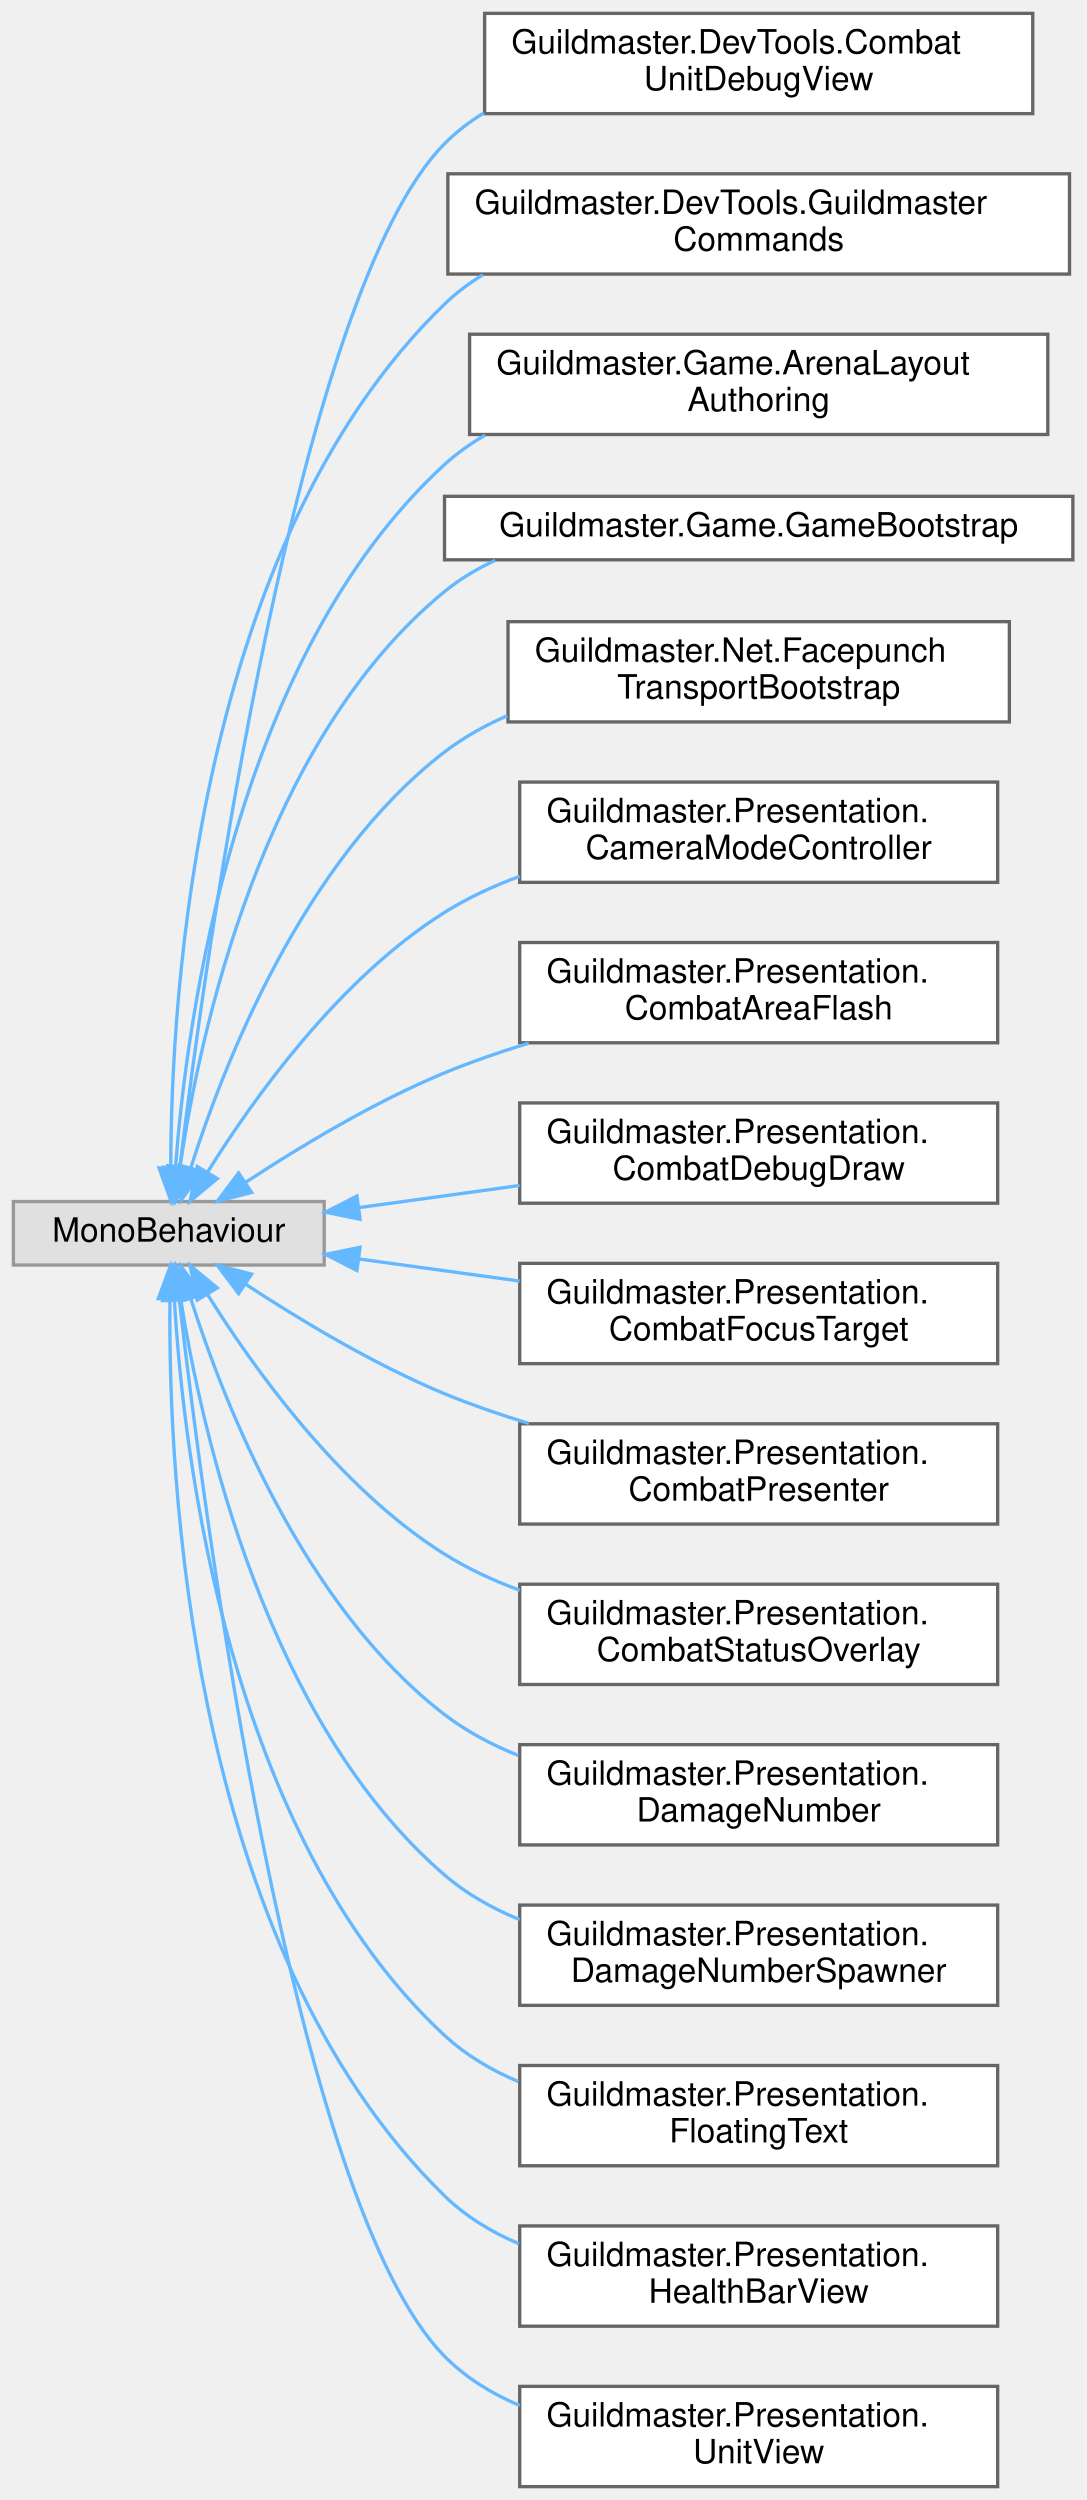
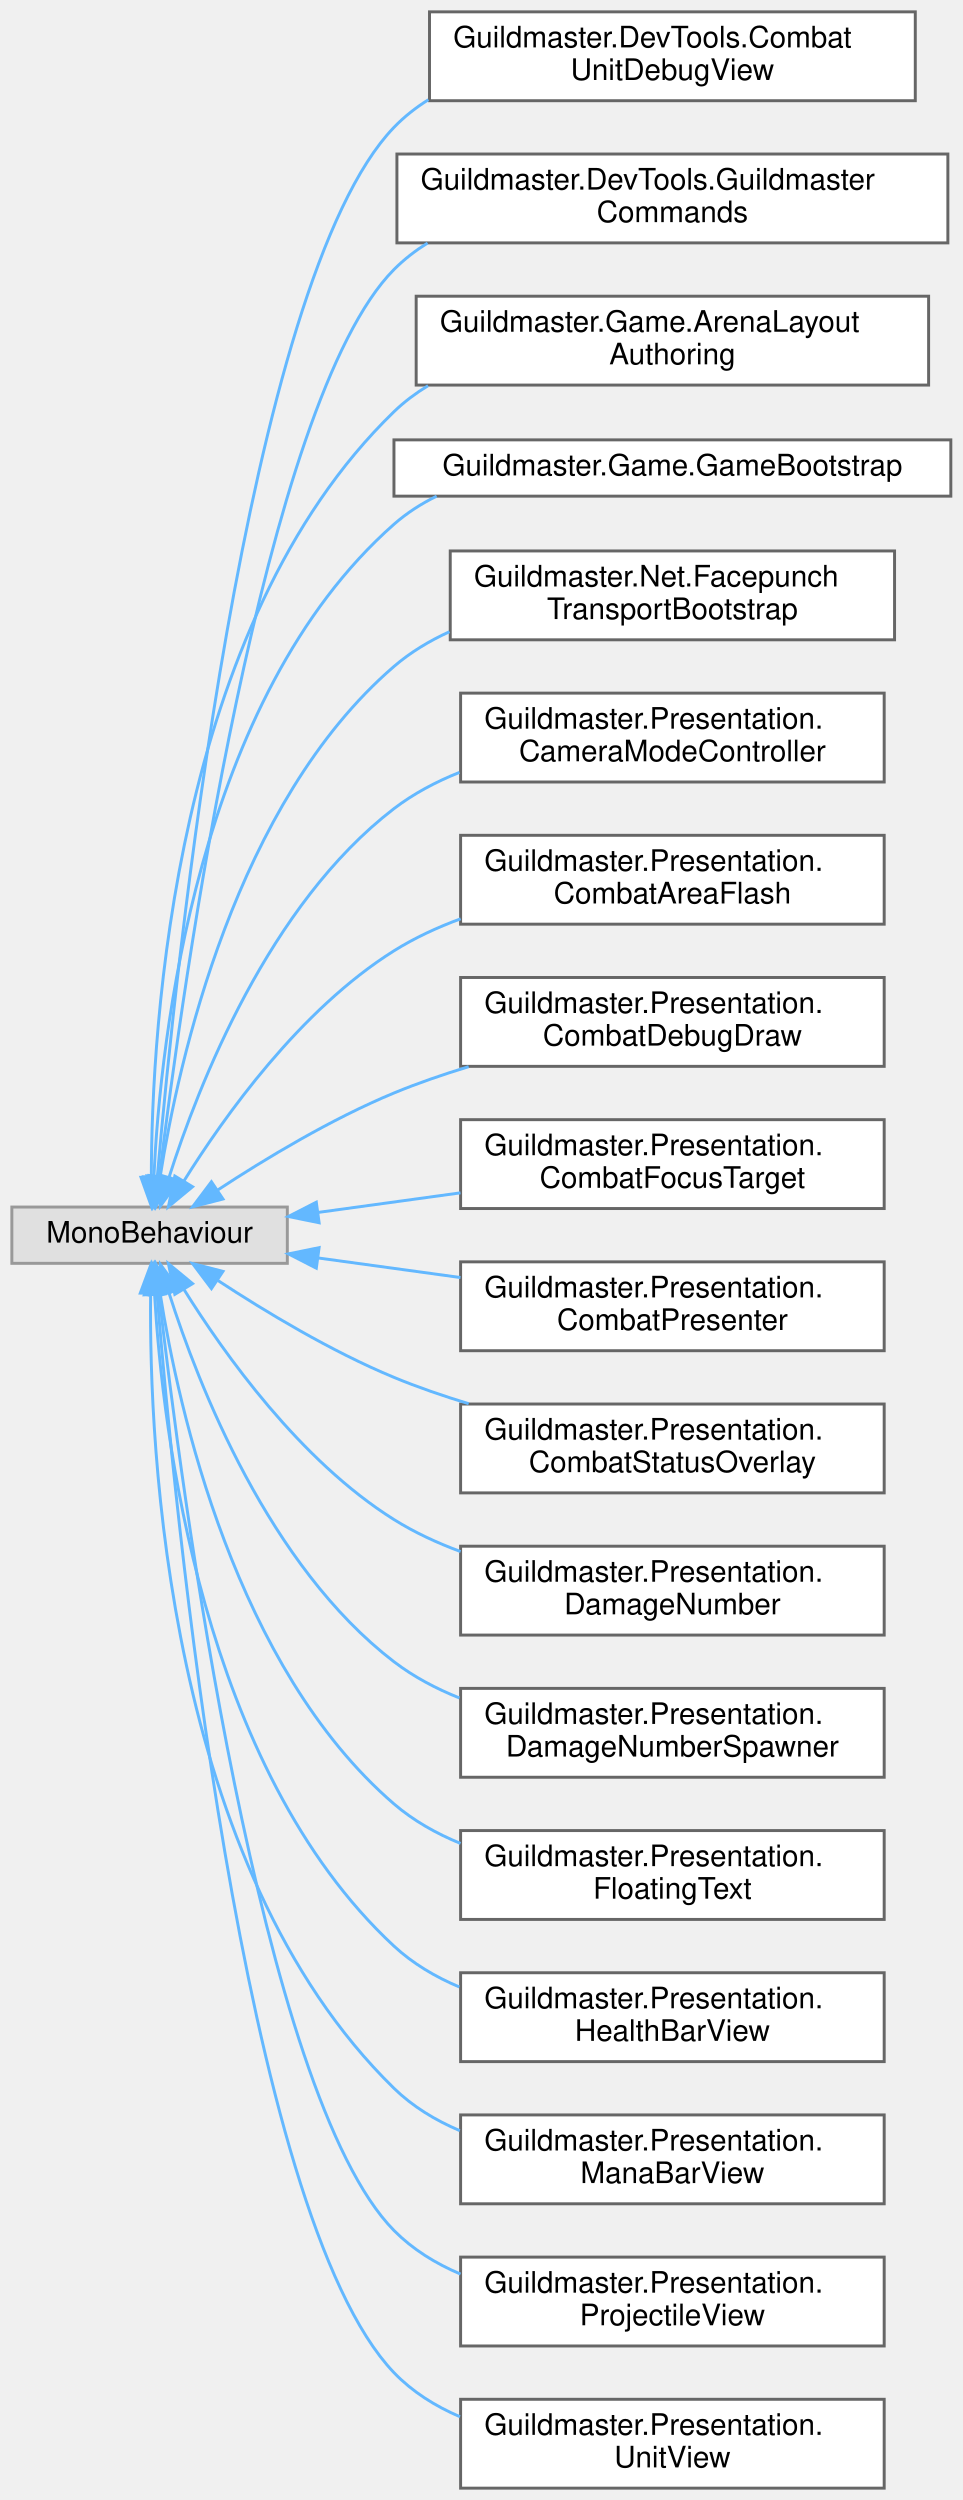
- <svg xmlns="http://www.w3.org/2000/svg" xmlns:xlink="http://www.w3.org/1999/xlink" width="325pt" height="748pt" viewBox="0.00 0.00 325.00 748.00">
-   <g id="graph0" class="graph" transform="scale(1 1) rotate(0) translate(4 744)">
+ <svg xmlns="http://www.w3.org/2000/svg" xmlns:xlink="http://www.w3.org/1999/xlink" width="325pt" height="844pt" viewBox="0.00 0.00 325.00 844.00">
+   <g id="graph0" class="graph" transform="scale(1 1) rotate(0) translate(4 840)">
    <g id="Node000000" class="node">
      <g id="a_Node000000">
        <a xlink:title=" ">
-           <polygon fill="#e0e0e0" stroke="#999999" points="93,-384.5 0,-384.5 0,-365.5 93,-365.5 93,-384.5" />
-           <text text-anchor="middle" x="46.5" y="-372.5" font-family="Helvetica,sans-Serif" font-size="10.00">MonoBehaviour</text>
+           <polygon fill="#e0e0e0" stroke="#999999" points="93,-432.5 0,-432.5 0,-413.5 93,-413.5 93,-432.5" />
+           <text text-anchor="middle" x="46.5" y="-420.5" font-family="Helvetica,sans-Serif" font-size="10.00">MonoBehaviour</text>
        </a>
      </g>
    </g>
    <g id="Node000001" class="node">
      <g id="a_Node000001">
        <a xlink:href="classGuildmaster_1_1DevTools_1_1CombatUnitDebugView.html" target="_top" xlink:title="Инспектор состояния всех юнитов симуляции в реальном времени.">
-           <polygon fill="white" stroke="#666666" points="305,-740 141,-740 141,-710 305,-710 305,-740" />
-           <text text-anchor="start" x="149" y="-728" font-family="Helvetica,sans-Serif" font-size="10.00">Guildmaster.DevTools.Combat</text>
-           <text text-anchor="middle" x="223" y="-717" font-family="Helvetica,sans-Serif" font-size="10.00">UnitDebugView</text>
-         </a>
-       </g>
-     </g>
-     <g id="edge42_Node000000_Node000001" class="edge">
-       <g id="a_edge42_Node000000_Node000001">
-         <a xlink:title=" ">
-           <path fill="none" stroke="#63b8ff" d="M49.79,-394.74C57.58,-458.39 85,-656.66 129,-701 132.52,-704.55 136.5,-707.6 140.77,-710.21" />
-           <polygon fill="#63b8ff" stroke="#63b8ff" points="53.27,-394.31 48.6,-384.79 46.32,-395.14 53.27,-394.31" />
+           <polygon fill="white" stroke="#666666" points="305,-836 141,-836 141,-806 305,-806 305,-836" />
+           <text text-anchor="start" x="149" y="-824" font-family="Helvetica,sans-Serif" font-size="10.00">Guildmaster.DevTools.Combat</text>
+           <text text-anchor="middle" x="223" y="-813" font-family="Helvetica,sans-Serif" font-size="10.00">UnitDebugView</text>
+         </a>
+       </g>
+     </g>
+     <g id="edge43_Node000000_Node000001" class="edge">
+       <g id="a_edge43_Node000000_Node000001">
+         <a xlink:title=" ">
+           <path fill="none" stroke="#63b8ff" d="M49.12,-442.85C55.22,-512.61 79.01,-745.07 129,-797 132.47,-800.6 136.4,-803.69 140.64,-806.34" />
+           <polygon fill="#63b8ff" stroke="#63b8ff" points="52.6,-442.44 48.27,-432.77 45.63,-443.03 52.6,-442.44" />
        </a>
      </g>
    </g>
    <g id="Node000002" class="node">
      <g id="a_Node000002">
        <a xlink:href="classGuildmaster_1_1DevTools_1_1GuildmasterCommands.html" target="_top" xlink:title="Набор отладочных команд Quantum Console для Фазы 1 (вики «10» §9).">
-           <polygon fill="white" stroke="#666666" points="316,-692 130,-692 130,-662 316,-662 316,-692" />
-           <text text-anchor="start" x="138" y="-680" font-family="Helvetica,sans-Serif" font-size="10.00">Guildmaster.DevTools.Guildmaster</text>
-           <text text-anchor="middle" x="223" y="-669" font-family="Helvetica,sans-Serif" font-size="10.00">Commands</text>
-         </a>
-       </g>
-     </g>
-     <g id="edge43_Node000000_Node000002" class="edge">
-       <g id="a_edge43_Node000000_Node000002">
-         <a xlink:title=" ">
-           <path fill="none" stroke="#63b8ff" d="M47.09,-394.8C47.18,-445.51 54.74,-581.12 129,-653 132.47,-656.36 136.36,-659.27 140.51,-661.79" />
-           <polygon fill="#63b8ff" stroke="#63b8ff" points="50.59,-394.59 47.18,-384.56 43.6,-394.53 50.59,-394.59" />
+           <polygon fill="white" stroke="#666666" points="316,-788 130,-788 130,-758 316,-758 316,-788" />
+           <text text-anchor="start" x="138" y="-776" font-family="Helvetica,sans-Serif" font-size="10.00">Guildmaster.DevTools.Guildmaster</text>
+           <text text-anchor="middle" x="223" y="-765" font-family="Helvetica,sans-Serif" font-size="10.00">Commands</text>
+         </a>
+       </g>
+     </g>
+     <g id="edge44_Node000000_Node000002" class="edge">
+       <g id="a_edge44_Node000000_Node000002">
+         <a xlink:title=" ">
+           <path fill="none" stroke="#63b8ff" d="M49.79,-442.74C57.58,-506.39 85,-704.66 129,-749 132.41,-752.43 136.23,-755.39 140.34,-757.95" />
+           <polygon fill="#63b8ff" stroke="#63b8ff" points="53.27,-442.31 48.6,-432.79 46.32,-443.14 53.27,-442.31" />
        </a>
      </g>
    </g>
    <g id="Node000003" class="node">
      <g id="a_Node000003">
        <a xlink:href="classGuildmaster_1_1Game_1_1ArenaLayoutAuthoring.html" target="_top" xlink:title="Авторинг арены в сцене/префабе: задаёт границы поля и зоны расстановки, рисует их гизмо.">
-           <polygon fill="white" stroke="#666666" points="309.5,-644 136.5,-644 136.5,-614 309.5,-614 309.5,-644" />
-           <text text-anchor="start" x="144.5" y="-632" font-family="Helvetica,sans-Serif" font-size="10.00">Guildmaster.Game.ArenaLayout</text>
-           <text text-anchor="middle" x="223" y="-621" font-family="Helvetica,sans-Serif" font-size="10.00">Authoring</text>
-         </a>
-       </g>
-     </g>
-     <g id="edge44_Node000000_Node000003" class="edge">
-       <g id="a_edge44_Node000000_Node000003">
-         <a xlink:title=" ">
-           <path fill="none" stroke="#63b8ff" d="M48.5,-394.63C51.84,-439 66.34,-547.63 129,-605 132.69,-608.38 136.79,-611.29 141.16,-613.81" />
-           <polygon fill="#63b8ff" stroke="#63b8ff" points="51.98,-394.33 47.85,-384.58 45,-394.78 51.98,-394.33" />
+           <polygon fill="white" stroke="#666666" points="309.5,-740 136.5,-740 136.5,-710 309.5,-710 309.5,-740" />
+           <text text-anchor="start" x="144.5" y="-728" font-family="Helvetica,sans-Serif" font-size="10.00">Guildmaster.Game.ArenaLayout</text>
+           <text text-anchor="middle" x="223" y="-717" font-family="Helvetica,sans-Serif" font-size="10.00">Authoring</text>
+         </a>
+       </g>
+     </g>
+     <g id="edge45_Node000000_Node000003" class="edge">
+       <g id="a_edge45_Node000000_Node000003">
+         <a xlink:title=" ">
+           <path fill="none" stroke="#63b8ff" d="M47.09,-442.8C47.18,-493.51 54.74,-629.12 129,-701 132.47,-704.36 136.36,-707.27 140.51,-709.79" />
+           <polygon fill="#63b8ff" stroke="#63b8ff" points="50.59,-442.59 47.18,-432.56 43.6,-442.53 50.59,-442.59" />
        </a>
      </g>
    </g>
    <g id="Node000004" class="node">
      <g id="a_Node000004">
        <a xlink:href="classGuildmaster_1_1Game_1_1GameBootstrap.html" target="_top" xlink:title="Точка старта: поднимает RootLifetimeScope и запускает GameFlow.BootAsync.">
-           <polygon fill="white" stroke="#666666" points="317,-595.5 129,-595.5 129,-576.5 317,-576.5 317,-595.5" />
-           <text text-anchor="middle" x="223" y="-583.5" font-family="Helvetica,sans-Serif" font-size="10.00">Guildmaster.Game.GameBootstrap</text>
-         </a>
-       </g>
-     </g>
-     <g id="edge45_Node000000_Node000004" class="edge">
-       <g id="a_edge45_Node000000_Node000004">
-         <a xlink:title=" ">
-           <path fill="none" stroke="#63b8ff" d="M49.85,-394.78C55.62,-434.12 74.28,-522.26 129,-567 133.59,-570.76 138.73,-573.83 144.18,-576.34" />
-           <polygon fill="#63b8ff" stroke="#63b8ff" points="53.31,-394.29 48.52,-384.85 46.38,-395.22 53.31,-394.29" />
+           <polygon fill="white" stroke="#666666" points="317,-691.5 129,-691.5 129,-672.5 317,-672.5 317,-691.5" />
+           <text text-anchor="middle" x="223" y="-679.5" font-family="Helvetica,sans-Serif" font-size="10.00">Guildmaster.Game.GameBootstrap</text>
+         </a>
+       </g>
+     </g>
+     <g id="edge46_Node000000_Node000004" class="edge">
+       <g id="a_edge46_Node000000_Node000004">
+         <a xlink:title=" ">
+           <path fill="none" stroke="#63b8ff" d="M47.95,-442.76C50.14,-488.9 62.36,-604.26 129,-663 133.33,-666.81 138.21,-669.94 143.41,-672.5" />
+           <polygon fill="#63b8ff" stroke="#63b8ff" points="51.44,-442.46 47.58,-432.6 44.45,-442.72 51.44,-442.46" />
        </a>
      </g>
    </g>
    <g id="Node000005" class="node">
      <g id="a_Node000005">
        <a xlink:href="classGuildmaster_1_1Net_1_1FacepunchTransportBootstrap.html" target="_top" xlink:title="Инициализирует Steam через Facepunch.Steamworks и Netcode for GameObjects.">
-           <polygon fill="white" stroke="#666666" points="298,-558 148,-558 148,-528 298,-528 298,-558" />
-           <text text-anchor="start" x="156" y="-546" font-family="Helvetica,sans-Serif" font-size="10.00">Guildmaster.Net.Facepunch</text>
-           <text text-anchor="middle" x="223" y="-535" font-family="Helvetica,sans-Serif" font-size="10.00">TransportBootstrap</text>
-         </a>
-       </g>
-     </g>
-     <g id="edge46_Node000000_Node000005" class="edge">
-       <g id="a_edge46_Node000000_Node000005">
-         <a xlink:title=" ">
-           <path fill="none" stroke="#63b8ff" d="M53.07,-394.54C63,-425.75 86.79,-486.63 129,-519 134.69,-523.36 141.09,-526.94 147.81,-529.87" />
-           <polygon fill="#63b8ff" stroke="#63b8ff" points="56.38,-393.39 50.13,-384.83 49.68,-395.42 56.38,-393.39" />
+           <polygon fill="white" stroke="#666666" points="298,-654 148,-654 148,-624 298,-624 298,-654" />
+           <text text-anchor="start" x="156" y="-642" font-family="Helvetica,sans-Serif" font-size="10.00">Guildmaster.Net.Facepunch</text>
+           <text text-anchor="middle" x="223" y="-631" font-family="Helvetica,sans-Serif" font-size="10.00">TransportBootstrap</text>
+         </a>
+       </g>
+     </g>
+     <g id="edge47_Node000000_Node000005" class="edge">
+       <g id="a_edge47_Node000000_Node000005">
+         <a xlink:title=" ">
+           <path fill="none" stroke="#63b8ff" d="M50.08,-442.8C56.26,-481.84 75.56,-568.97 129,-615 134.56,-619.79 140.96,-623.64 147.74,-626.73" />
+           <polygon fill="#63b8ff" stroke="#63b8ff" points="53.52,-442.12 48.62,-432.72 46.6,-443.12 53.52,-442.12" />
        </a>
      </g>
    </g>
    <g id="Node000006" class="node">
      <g id="a_Node000006">
        <a xlink:href="classGuildmaster_1_1Presentation_1_1CameraModeController.html" target="_top" xlink:title="Управляет режимами камеры и потребляет IInputService (вики «16» §5).">
-           <polygon fill="white" stroke="#666666" points="294.5,-510 151.5,-510 151.5,-480 294.5,-480 294.5,-510" />
-           <text text-anchor="start" x="159.5" y="-498" font-family="Helvetica,sans-Serif" font-size="10.00">Guildmaster.Presentation.</text>
-           <text text-anchor="middle" x="223" y="-487" font-family="Helvetica,sans-Serif" font-size="10.00">CameraModeController</text>
-         </a>
-       </g>
-     </g>
-     <g id="edge47_Node000000_Node000006" class="edge">
-       <g id="a_edge47_Node000000_Node000006">
-         <a xlink:title=" ">
-           <path fill="none" stroke="#63b8ff" d="M58.07,-393.26C71.68,-415.1 97.37,-451.18 129,-471 135.92,-475.34 143.6,-478.9 151.5,-481.81" />
-           <polygon fill="#63b8ff" stroke="#63b8ff" points="61.01,-391.35 52.85,-384.6 55.02,-394.97 61.01,-391.35" />
+           <polygon fill="white" stroke="#666666" points="294.5,-606 151.5,-606 151.5,-576 294.5,-576 294.5,-606" />
+           <text text-anchor="start" x="159.5" y="-594" font-family="Helvetica,sans-Serif" font-size="10.00">Guildmaster.Presentation.</text>
+           <text text-anchor="middle" x="223" y="-583" font-family="Helvetica,sans-Serif" font-size="10.00">CameraModeController</text>
+         </a>
+       </g>
+     </g>
+     <g id="edge48_Node000000_Node000006" class="edge">
+       <g id="a_edge48_Node000000_Node000006">
+         <a xlink:title=" ">
+           <path fill="none" stroke="#63b8ff" d="M53.07,-442.54C63,-473.75 86.79,-534.63 129,-567 135.62,-572.07 143.2,-576.08 151.11,-579.24" />
+           <polygon fill="#63b8ff" stroke="#63b8ff" points="56.38,-441.39 50.13,-432.83 49.68,-443.42 56.38,-441.39" />
        </a>
      </g>
    </g>
    <g id="Node000007" class="node">
      <g id="a_Node000007">
        <a xlink:href="classGuildmaster_1_1Presentation_1_1CombatAreaFlash.html" target="_top" xlink:title="Dev-оверлей зон удара (вики «13» шаг 4): при линейной авто-атаке и круговой активке рисует форму чере...">
-           <polygon fill="white" stroke="#666666" points="294.5,-462 151.5,-462 151.5,-432 294.5,-432 294.5,-462" />
-           <text text-anchor="start" x="159.5" y="-450" font-family="Helvetica,sans-Serif" font-size="10.00">Guildmaster.Presentation.</text>
-           <text text-anchor="middle" x="223" y="-439" font-family="Helvetica,sans-Serif" font-size="10.00">CombatAreaFlash</text>
-         </a>
-       </g>
-     </g>
-     <g id="edge48_Node000000_Node000007" class="edge">
-       <g id="a_edge48_Node000000_Node000007">
-         <a xlink:title=" ">
-           <path fill="none" stroke="#63b8ff" d="M69.59,-390.31C85.5,-400.75 107.82,-414.23 129,-423 137.01,-426.32 145.61,-429.27 154.22,-431.89" />
-           <polygon fill="#63b8ff" stroke="#63b8ff" points="71.27,-387.22 61.01,-384.57 67.38,-393.04 71.27,-387.22" />
+           <polygon fill="white" stroke="#666666" points="294.5,-558 151.5,-558 151.5,-528 294.5,-528 294.5,-558" />
+           <text text-anchor="start" x="159.5" y="-546" font-family="Helvetica,sans-Serif" font-size="10.00">Guildmaster.Presentation.</text>
+           <text text-anchor="middle" x="223" y="-535" font-family="Helvetica,sans-Serif" font-size="10.00">CombatAreaFlash</text>
+         </a>
+       </g>
+     </g>
+     <g id="edge49_Node000000_Node000007" class="edge">
+       <g id="a_edge49_Node000000_Node000007">
+         <a xlink:title=" ">
+           <path fill="none" stroke="#63b8ff" d="M58.07,-441.26C71.68,-463.1 97.37,-499.18 129,-519 135.92,-523.34 143.6,-526.9 151.5,-529.81" />
+           <polygon fill="#63b8ff" stroke="#63b8ff" points="61.01,-439.35 52.85,-432.6 55.02,-442.97 61.01,-439.35" />
        </a>
      </g>
    </g>
    <g id="Node000008" class="node">
      <g id="a_Node000008">
        <a xlink:href="classGuildmaster_1_1Presentation_1_1CombatDebugDraw.html" target="_top" xlink:title="Debug-слой боя на базе Shapes: spatial hash сетка, радиусы атак, снаряды.">
-           <polygon fill="white" stroke="#666666" points="294.5,-414 151.5,-414 151.5,-384 294.5,-384 294.5,-414" />
-           <text text-anchor="start" x="159.5" y="-402" font-family="Helvetica,sans-Serif" font-size="10.00">Guildmaster.Presentation.</text>
-           <text text-anchor="middle" x="223" y="-391" font-family="Helvetica,sans-Serif" font-size="10.00">CombatDebugDraw</text>
-         </a>
-       </g>
-     </g>
-     <g id="edge49_Node000000_Node000008" class="edge">
-       <g id="a_edge49_Node000000_Node000008">
-         <a xlink:title=" ">
-           <path fill="none" stroke="#63b8ff" d="M103.63,-382.72C118.86,-384.81 135.55,-387.11 151.46,-389.3" />
-           <polygon fill="#63b8ff" stroke="#63b8ff" points="103.73,-379.2 93.35,-381.31 102.78,-386.14 103.73,-379.2" />
+           <polygon fill="white" stroke="#666666" points="294.5,-510 151.5,-510 151.5,-480 294.5,-480 294.5,-510" />
+           <text text-anchor="start" x="159.5" y="-498" font-family="Helvetica,sans-Serif" font-size="10.00">Guildmaster.Presentation.</text>
+           <text text-anchor="middle" x="223" y="-487" font-family="Helvetica,sans-Serif" font-size="10.00">CombatDebugDraw</text>
+         </a>
+       </g>
+     </g>
+     <g id="edge50_Node000000_Node000008" class="edge">
+       <g id="a_edge50_Node000000_Node000008">
+         <a xlink:title=" ">
+           <path fill="none" stroke="#63b8ff" d="M69.59,-438.31C85.5,-448.75 107.82,-462.23 129,-471 137.01,-474.32 145.61,-477.27 154.22,-479.89" />
+           <polygon fill="#63b8ff" stroke="#63b8ff" points="71.27,-435.22 61.01,-432.57 67.38,-441.04 71.27,-435.22" />
        </a>
      </g>
    </g>
    <g id="Node000009" class="node">
      <g id="a_Node000009">
        <a xlink:href="classGuildmaster_1_1Presentation_1_1CombatFocusTarget.html" target="_top" xlink:title="Цель слежения для экшн-камеры (вики «16» §5): каждый кадр ставит свой transform в сглаженный центроид...">
-           <polygon fill="white" stroke="#666666" points="294.5,-366 151.5,-366 151.5,-336 294.5,-336 294.5,-366" />
-           <text text-anchor="start" x="159.5" y="-354" font-family="Helvetica,sans-Serif" font-size="10.00">Guildmaster.Presentation.</text>
-           <text text-anchor="middle" x="223" y="-343" font-family="Helvetica,sans-Serif" font-size="10.00">CombatFocusTarget</text>
-         </a>
-       </g>
-     </g>
-     <g id="edge50_Node000000_Node000009" class="edge">
-       <g id="a_edge50_Node000000_Node000009">
-         <a xlink:title=" ">
-           <path fill="none" stroke="#63b8ff" d="M103.63,-367.28C118.86,-365.19 135.55,-362.89 151.46,-360.7" />
-           <polygon fill="#63b8ff" stroke="#63b8ff" points="102.78,-363.86 93.35,-368.69 103.73,-370.8 102.78,-363.86" />
+           <polygon fill="white" stroke="#666666" points="294.5,-462 151.5,-462 151.5,-432 294.5,-432 294.5,-462" />
+           <text text-anchor="start" x="159.5" y="-450" font-family="Helvetica,sans-Serif" font-size="10.00">Guildmaster.Presentation.</text>
+           <text text-anchor="middle" x="223" y="-439" font-family="Helvetica,sans-Serif" font-size="10.00">CombatFocusTarget</text>
+         </a>
+       </g>
+     </g>
+     <g id="edge51_Node000000_Node000009" class="edge">
+       <g id="a_edge51_Node000000_Node000009">
+         <a xlink:title=" ">
+           <path fill="none" stroke="#63b8ff" d="M103.63,-430.72C118.86,-432.81 135.55,-435.11 151.46,-437.3" />
+           <polygon fill="#63b8ff" stroke="#63b8ff" points="103.73,-427.2 93.35,-429.31 102.78,-434.14 103.73,-427.2" />
        </a>
      </g>
    </g>
    <g id="Node000010" class="node">
      <g id="a_Node000010">
        <a xlink:href="classGuildmaster_1_1Presentation_1_1CombatPresenter.html" target="_top" xlink:title="Мост «симуляция → презентация».">
-           <polygon fill="white" stroke="#666666" points="294.5,-318 151.5,-318 151.5,-288 294.5,-288 294.5,-318" />
-           <text text-anchor="start" x="159.5" y="-306" font-family="Helvetica,sans-Serif" font-size="10.00">Guildmaster.Presentation.</text>
-           <text text-anchor="middle" x="223" y="-295" font-family="Helvetica,sans-Serif" font-size="10.00">CombatPresenter</text>
-         </a>
-       </g>
-     </g>
-     <g id="edge51_Node000000_Node000010" class="edge">
-       <g id="a_edge51_Node000000_Node000010">
-         <a xlink:title=" ">
-           <path fill="none" stroke="#63b8ff" d="M69.59,-359.69C85.5,-349.25 107.82,-335.77 129,-327 137.01,-323.68 145.61,-320.73 154.22,-318.11" />
-           <polygon fill="#63b8ff" stroke="#63b8ff" points="67.38,-356.96 61.01,-365.43 71.27,-362.78 67.38,-356.96" />
+           <polygon fill="white" stroke="#666666" points="294.5,-414 151.5,-414 151.5,-384 294.5,-384 294.5,-414" />
+           <text text-anchor="start" x="159.5" y="-402" font-family="Helvetica,sans-Serif" font-size="10.00">Guildmaster.Presentation.</text>
+           <text text-anchor="middle" x="223" y="-391" font-family="Helvetica,sans-Serif" font-size="10.00">CombatPresenter</text>
+         </a>
+       </g>
+     </g>
+     <g id="edge52_Node000000_Node000010" class="edge">
+       <g id="a_edge52_Node000000_Node000010">
+         <a xlink:title=" ">
+           <path fill="none" stroke="#63b8ff" d="M103.63,-415.28C118.86,-413.19 135.55,-410.89 151.46,-408.7" />
+           <polygon fill="#63b8ff" stroke="#63b8ff" points="102.78,-411.86 93.35,-416.69 103.73,-418.8 102.78,-411.86" />
        </a>
      </g>
    </g>
    <g id="Node000011" class="node">
      <g id="a_Node000011">
        <a xlink:href="classGuildmaster_1_1Presentation_1_1CombatStatusOverlay.html" target="_top" xlink:title="Dev-подсветка статусов юнитов кольцами Shapes: метка/стан/щит/заморозка/усиление.">
-           <polygon fill="white" stroke="#666666" points="294.5,-270 151.5,-270 151.5,-240 294.5,-240 294.5,-270" />
-           <text text-anchor="start" x="159.5" y="-258" font-family="Helvetica,sans-Serif" font-size="10.00">Guildmaster.Presentation.</text>
-           <text text-anchor="middle" x="223" y="-247" font-family="Helvetica,sans-Serif" font-size="10.00">CombatStatusOverlay</text>
-         </a>
-       </g>
-     </g>
-     <g id="edge52_Node000000_Node000011" class="edge">
-       <g id="a_edge52_Node000000_Node000011">
-         <a xlink:title=" ">
-           <path fill="none" stroke="#63b8ff" d="M58.07,-356.74C71.68,-334.9 97.37,-298.82 129,-279 135.92,-274.66 143.6,-271.1 151.5,-268.19" />
-           <polygon fill="#63b8ff" stroke="#63b8ff" points="55.02,-355.03 52.85,-365.4 61.01,-358.65 55.02,-355.03" />
+           <polygon fill="white" stroke="#666666" points="294.5,-366 151.5,-366 151.5,-336 294.5,-336 294.5,-366" />
+           <text text-anchor="start" x="159.5" y="-354" font-family="Helvetica,sans-Serif" font-size="10.00">Guildmaster.Presentation.</text>
+           <text text-anchor="middle" x="223" y="-343" font-family="Helvetica,sans-Serif" font-size="10.00">CombatStatusOverlay</text>
+         </a>
+       </g>
+     </g>
+     <g id="edge53_Node000000_Node000011" class="edge">
+       <g id="a_edge53_Node000000_Node000011">
+         <a xlink:title=" ">
+           <path fill="none" stroke="#63b8ff" d="M69.59,-407.69C85.5,-397.25 107.82,-383.77 129,-375 137.01,-371.68 145.61,-368.73 154.22,-366.11" />
+           <polygon fill="#63b8ff" stroke="#63b8ff" points="67.38,-404.96 61.01,-413.43 71.27,-410.78 67.38,-404.96" />
        </a>
      </g>
    </g>
    <g id="Node000012" class="node">
      <g id="a_Node000012">
        <a xlink:href="classGuildmaster_1_1Presentation_1_1DamageNumber.html" target="_top" xlink:title="Один всплывающий элемент урона: базовый UI Text + цвет и альфа.">
-           <polygon fill="white" stroke="#666666" points="294.5,-222 151.5,-222 151.5,-192 294.5,-192 294.5,-222" />
-           <text text-anchor="start" x="159.5" y="-210" font-family="Helvetica,sans-Serif" font-size="10.00">Guildmaster.Presentation.</text>
-           <text text-anchor="middle" x="223" y="-199" font-family="Helvetica,sans-Serif" font-size="10.00">DamageNumber</text>
-         </a>
-       </g>
-     </g>
-     <g id="edge53_Node000000_Node000012" class="edge">
-       <g id="a_edge53_Node000000_Node000012">
-         <a xlink:title=" ">
-           <path fill="none" stroke="#63b8ff" d="M53.07,-355.46C63,-324.25 86.79,-263.37 129,-231 135.62,-225.93 143.2,-221.92 151.11,-218.76" />
-           <polygon fill="#63b8ff" stroke="#63b8ff" points="49.68,-354.58 50.13,-365.17 56.38,-356.61 49.68,-354.58" />
+           <polygon fill="white" stroke="#666666" points="294.5,-318 151.5,-318 151.5,-288 294.5,-288 294.5,-318" />
+           <text text-anchor="start" x="159.5" y="-306" font-family="Helvetica,sans-Serif" font-size="10.00">Guildmaster.Presentation.</text>
+           <text text-anchor="middle" x="223" y="-295" font-family="Helvetica,sans-Serif" font-size="10.00">DamageNumber</text>
+         </a>
+       </g>
+     </g>
+     <g id="edge54_Node000000_Node000012" class="edge">
+       <g id="a_edge54_Node000000_Node000012">
+         <a xlink:title=" ">
+           <path fill="none" stroke="#63b8ff" d="M58.07,-404.74C71.68,-382.9 97.37,-346.82 129,-327 135.92,-322.66 143.6,-319.1 151.5,-316.19" />
+           <polygon fill="#63b8ff" stroke="#63b8ff" points="55.02,-403.03 52.85,-413.4 61.01,-406.65 55.02,-403.03" />
        </a>
      </g>
    </g>
    <g id="Node000013" class="node">
      <g id="a_Node000013">
        <a xlink:href="classGuildmaster_1_1Presentation_1_1DamageNumberSpawner.html" target="_top" xlink:title="Всплывающие числа урона.">
-           <polygon fill="white" stroke="#666666" points="294.5,-174 151.5,-174 151.5,-144 294.5,-144 294.5,-174" />
-           <text text-anchor="start" x="159.5" y="-162" font-family="Helvetica,sans-Serif" font-size="10.00">Guildmaster.Presentation.</text>
-           <text text-anchor="middle" x="223" y="-151" font-family="Helvetica,sans-Serif" font-size="10.00">DamageNumberSpawner</text>
-         </a>
-       </g>
-     </g>
-     <g id="edge54_Node000000_Node000013" class="edge">
-       <g id="a_edge54_Node000000_Node000013">
-         <a xlink:title=" ">
-           <path fill="none" stroke="#63b8ff" d="M50.08,-355.2C56.26,-316.16 75.56,-229.03 129,-183 135.57,-177.34 143.31,-172.99 151.47,-169.65" />
-           <polygon fill="#63b8ff" stroke="#63b8ff" points="46.6,-354.88 48.62,-365.28 53.52,-355.88 46.6,-354.88" />
+           <polygon fill="white" stroke="#666666" points="294.5,-270 151.5,-270 151.5,-240 294.5,-240 294.5,-270" />
+           <text text-anchor="start" x="159.5" y="-258" font-family="Helvetica,sans-Serif" font-size="10.00">Guildmaster.Presentation.</text>
+           <text text-anchor="middle" x="223" y="-247" font-family="Helvetica,sans-Serif" font-size="10.00">DamageNumberSpawner</text>
+         </a>
+       </g>
+     </g>
+     <g id="edge55_Node000000_Node000013" class="edge">
+       <g id="a_edge55_Node000000_Node000013">
+         <a xlink:title=" ">
+           <path fill="none" stroke="#63b8ff" d="M53.07,-403.46C63,-372.25 86.79,-311.37 129,-279 135.62,-273.93 143.2,-269.92 151.11,-266.76" />
+           <polygon fill="#63b8ff" stroke="#63b8ff" points="49.68,-402.58 50.13,-413.17 56.38,-404.61 49.68,-402.58" />
        </a>
      </g>
    </g>
    <g id="Node000014" class="node">
      <g id="a_Node000014">
        <a xlink:href="classGuildmaster_1_1Presentation_1_1FloatingText.html" target="_top" xlink:title="Своя всплывающая боевая цифра (урон/хил) — один общий префаб с TMP-текстом.">
-           <polygon fill="white" stroke="#666666" points="294.5,-126 151.5,-126 151.5,-96 294.5,-96 294.5,-126" />
-           <text text-anchor="start" x="159.5" y="-114" font-family="Helvetica,sans-Serif" font-size="10.00">Guildmaster.Presentation.</text>
-           <text text-anchor="middle" x="223" y="-103" font-family="Helvetica,sans-Serif" font-size="10.00">FloatingText</text>
-         </a>
-       </g>
-     </g>
-     <g id="edge55_Node000000_Node000014" class="edge">
-       <g id="a_edge55_Node000000_Node000014">
-         <a xlink:title=" ">
-           <path fill="none" stroke="#63b8ff" d="M48.19,-354.84C50.9,-308.77 64.17,-195.15 129,-135 135.36,-129.1 142.97,-124.61 151.06,-121.2" />
-           <polygon fill="#63b8ff" stroke="#63b8ff" points="44.69,-354.86 47.71,-365.02 51.68,-355.2 44.69,-354.86" />
+           <polygon fill="white" stroke="#666666" points="294.5,-222 151.5,-222 151.5,-192 294.5,-192 294.5,-222" />
+           <text text-anchor="start" x="159.5" y="-210" font-family="Helvetica,sans-Serif" font-size="10.00">Guildmaster.Presentation.</text>
+           <text text-anchor="middle" x="223" y="-199" font-family="Helvetica,sans-Serif" font-size="10.00">FloatingText</text>
+         </a>
+       </g>
+     </g>
+     <g id="edge56_Node000000_Node000014" class="edge">
+       <g id="a_edge56_Node000000_Node000014">
+         <a xlink:title=" ">
+           <path fill="none" stroke="#63b8ff" d="M50.08,-403.2C56.26,-364.16 75.56,-277.03 129,-231 135.57,-225.34 143.31,-220.99 151.47,-217.65" />
+           <polygon fill="#63b8ff" stroke="#63b8ff" points="46.6,-402.88 48.62,-413.28 53.52,-403.88 46.6,-402.88" />
        </a>
      </g>
    </g>
    <g id="Node000015" class="node">
      <g id="a_Node000015">
        <a xlink:href="classGuildmaster_1_1Presentation_1_1HealthBarView.html" target="_top" xlink:title="Двойной HP-бар (истинный + догоняющий «призрак», как в Dark Souls / MOBA) на uGUI.">
+           <polygon fill="white" stroke="#666666" points="294.5,-174 151.5,-174 151.5,-144 294.5,-144 294.5,-174" />
+           <text text-anchor="start" x="159.5" y="-162" font-family="Helvetica,sans-Serif" font-size="10.00">Guildmaster.Presentation.</text>
+           <text text-anchor="middle" x="223" y="-151" font-family="Helvetica,sans-Serif" font-size="10.00">HealthBarView</text>
+         </a>
+       </g>
+     </g>
+     <g id="edge57_Node000000_Node000015" class="edge">
+       <g id="a_edge57_Node000000_Node000015">
+         <a xlink:title=" ">
+           <path fill="none" stroke="#63b8ff" d="M48.19,-402.84C50.9,-356.77 64.17,-243.15 129,-183 135.36,-177.1 142.97,-172.61 151.06,-169.2" />
+           <polygon fill="#63b8ff" stroke="#63b8ff" points="44.69,-402.86 47.71,-413.02 51.68,-403.2 44.69,-402.86" />
+         </a>
+       </g>
+     </g>
+     <g id="Node000016" class="node">
+       <g id="a_Node000016">
+         <a xlink:href="classGuildmaster_1_1Presentation_1_1ManaBarView.html" target="_top" xlink:title="Бар ресурса (мана/ярость) — по образцу HealthBarView, но для RuntimeUnit.CurrentResource / Data....">
+           <polygon fill="white" stroke="#666666" points="294.5,-126 151.5,-126 151.5,-96 294.5,-96 294.5,-126" />
+           <text text-anchor="start" x="159.5" y="-114" font-family="Helvetica,sans-Serif" font-size="10.00">Guildmaster.Presentation.</text>
+           <text text-anchor="middle" x="223" y="-103" font-family="Helvetica,sans-Serif" font-size="10.00">ManaBarView</text>
+         </a>
+       </g>
+     </g>
+     <g id="edge58_Node000000_Node000016" class="edge">
+       <g id="a_edge58_Node000000_Node000016">
+         <a xlink:title=" ">
+           <path fill="none" stroke="#63b8ff" d="M46.85,-403.19C46.3,-351.24 52.29,-209.95 129,-135 135.32,-128.82 143.01,-124.18 151.23,-120.69" />
+           <polygon fill="#63b8ff" stroke="#63b8ff" points="43.36,-403.45 47.06,-413.38 50.36,-403.3 43.36,-403.45" />
+         </a>
+       </g>
+     </g>
+     <g id="Node000017" class="node">
+       <g id="a_Node000017">
+         <a xlink:href="classGuildmaster_1_1Presentation_1_1ProjectileView.html" target="_top" xlink:title="World-space вид снаряда (Bullet).">
          <polygon fill="white" stroke="#666666" points="294.5,-78 151.5,-78 151.5,-48 294.5,-48 294.5,-78" />
          <text text-anchor="start" x="159.5" y="-66" font-family="Helvetica,sans-Serif" font-size="10.00">Guildmaster.Presentation.</text>
-           <text text-anchor="middle" x="223" y="-55" font-family="Helvetica,sans-Serif" font-size="10.00">HealthBarView</text>
-         </a>
-       </g>
-     </g>
-     <g id="edge56_Node000000_Node000015" class="edge">
-       <g id="a_edge56_Node000000_Node000015">
-         <a xlink:title=" ">
-           <path fill="none" stroke="#63b8ff" d="M46.85,-355.19C46.3,-303.24 52.29,-161.95 129,-87 135.32,-80.82 143.01,-76.18 151.23,-72.69" />
-           <polygon fill="#63b8ff" stroke="#63b8ff" points="43.36,-355.45 47.06,-365.38 50.36,-355.3 43.36,-355.45" />
-         </a>
-       </g>
-     </g>
-     <g id="Node000016" class="node">
-       <g id="a_Node000016">
+           <text text-anchor="middle" x="223" y="-55" font-family="Helvetica,sans-Serif" font-size="10.00">ProjectileView</text>
+         </a>
+       </g>
+     </g>
+     <g id="edge59_Node000000_Node000017" class="edge">
+       <g id="a_edge59_Node000000_Node000017">
+         <a xlink:title=" ">
+           <path fill="none" stroke="#63b8ff" d="M49.66,-403.09C57.1,-337.98 83.79,-132.88 129,-87 135.32,-80.59 143.11,-75.81 151.47,-72.27" />
+           <polygon fill="#63b8ff" stroke="#63b8ff" points="46.15,-402.92 48.52,-413.24 53.11,-403.69 46.15,-402.92" />
+         </a>
+       </g>
+     </g>
+     <g id="Node000018" class="node">
+       <g id="a_Node000018">
        <a xlink:href="classGuildmaster_1_1Presentation_1_1UnitView.html" target="_top" xlink:title="World-space визуальное представление RuntimeUnit.">
          <polygon fill="white" stroke="#666666" points="294.5,-30 151.5,-30 151.5,0 294.5,0 294.5,-30" />
          <text text-anchor="start" x="159.5" y="-18" font-family="Helvetica,sans-Serif" font-size="10.00">Guildmaster.Presentation.</text>
          <text text-anchor="middle" x="223" y="-7" font-family="Helvetica,sans-Serif" font-size="10.00">UnitView</text>
        </a>
      </g>
    </g>
-     <g id="edge57_Node000000_Node000016" class="edge">
-       <g id="a_edge57_Node000000_Node000016">
-         <a xlink:title=" ">
-           <path fill="none" stroke="#63b8ff" d="M49.66,-355.09C57.1,-289.98 83.79,-84.88 129,-39 135.32,-32.59 143.11,-27.81 151.47,-24.27" />
-           <polygon fill="#63b8ff" stroke="#63b8ff" points="46.15,-354.92 48.52,-365.24 53.11,-355.69 46.15,-354.92" />
+     <g id="edge60_Node000000_Node000018" class="edge">
+       <g id="a_edge60_Node000000_Node000018">
+         <a xlink:title=" ">
+           <path fill="none" stroke="#63b8ff" d="M49.01,-403.09C54.77,-332.06 77.77,-92.51 129,-39 135.23,-32.5 142.97,-27.67 151.3,-24.1" />
+           <polygon fill="#63b8ff" stroke="#63b8ff" points="45.5,-403.08 48.2,-413.32 52.47,-403.63 45.5,-403.08" />
        </a>
      </g>
    </g>
  </g>
</svg>
